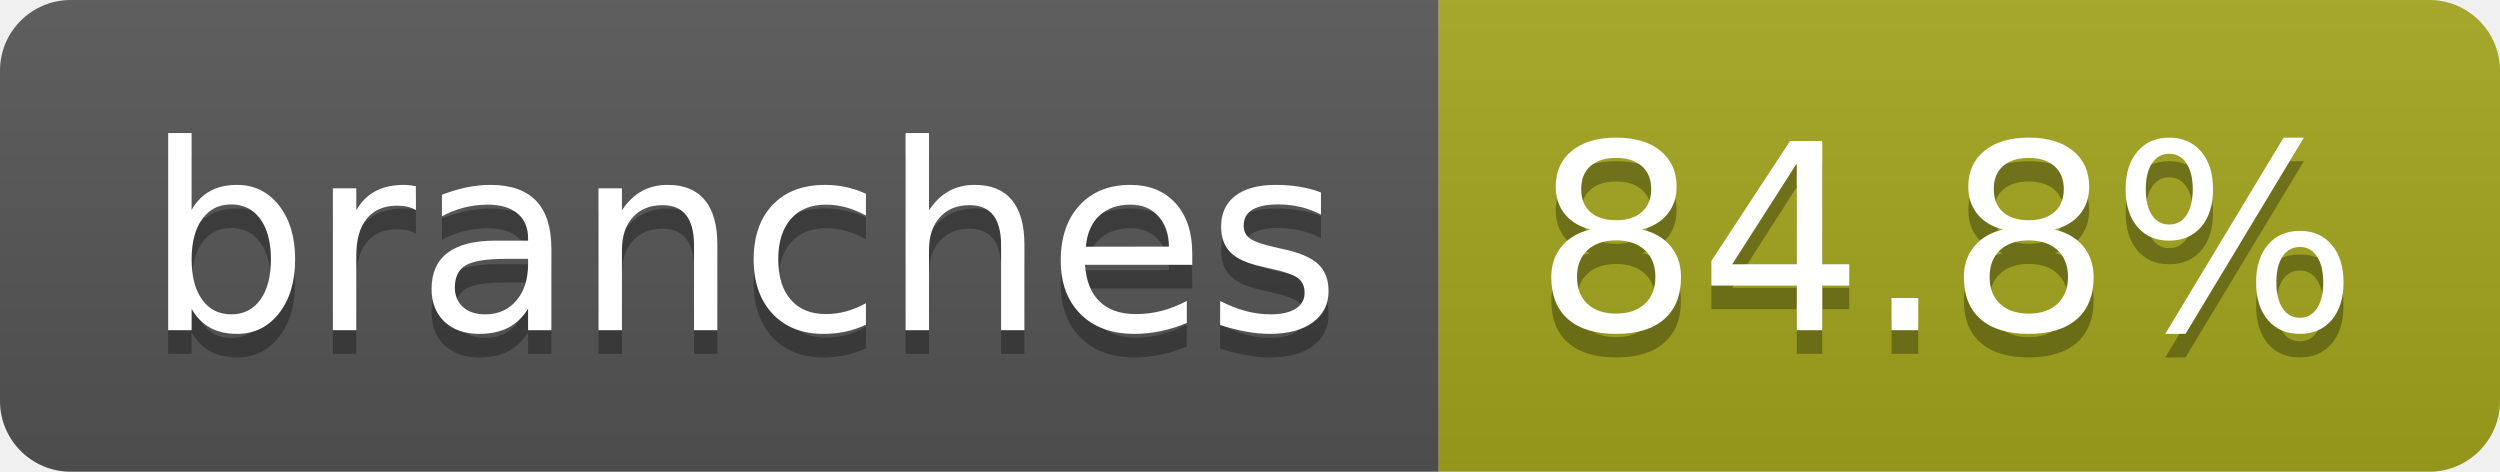
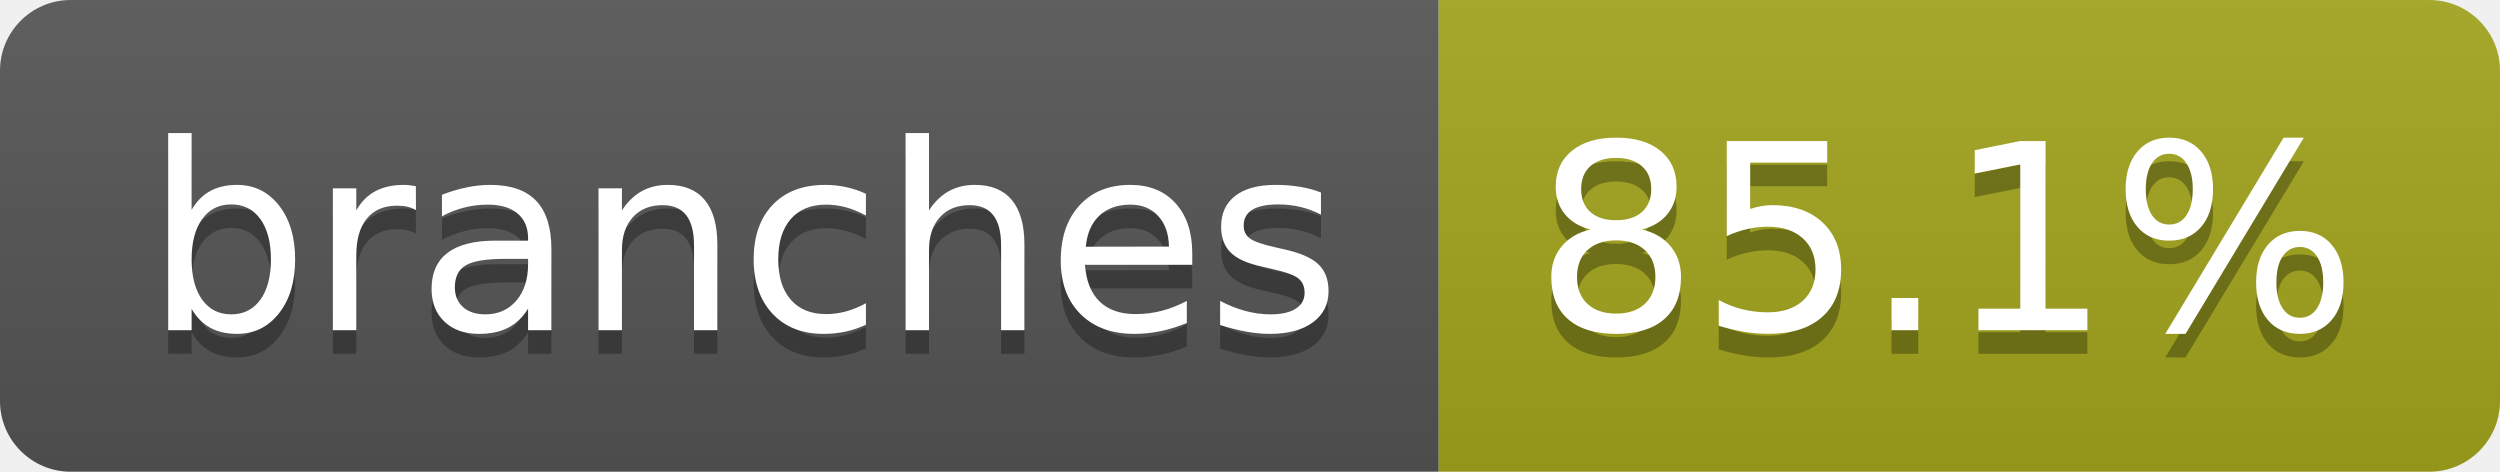
- <svg xmlns="http://www.w3.org/2000/svg" width="106" height="20" role="img" aria-label="branches: 84.8%">
+ <svg xmlns="http://www.w3.org/2000/svg" width="106" height="20" role="img" aria-label="branches: 85.1%">
  <linearGradient id="s" x2="0" y2="100%">
    <stop offset="0" stop-color="#bbb" stop-opacity=".1" />
    <stop offset="1" stop-opacity=".1" />
  </linearGradient>
  <clipPath id="r">
    <rect width="106" height="20" rx="3" fill="#fff" />
  </clipPath>
  <g clip-path="url(#r)">
    <rect width="61" height="20" fill="#555" />
    <rect x="61" width="45" height="20" fill="#a4a61d" />
    <rect width="106" height="20" fill="url(#s)" />
  </g>
  <g fill="#fff" text-anchor="middle" font-family="Verdana,Geneva,DejaVu Sans,sans-serif" text-rendering="geometricPrecision" font-size="110">
    <text aria-hidden="true" x="315" y="150" fill="#010101" fill-opacity=".3" transform="scale(.1)" textLength="507">branches</text>
    <text x="315" y="140" transform="scale(.1)" fill="#fff" textLength="507">branches</text>
-     <text aria-hidden="true" x="825" y="150" fill="#010101" fill-opacity=".3" transform="scale(.1)" textLength="350">84.8%</text>
-     <text x="825" y="140" transform="scale(.1)" fill="#fff" textLength="350">84.8%</text>
+     <text aria-hidden="true" x="825" y="150" fill="#010101" fill-opacity=".3" transform="scale(.1)" textLength="350">85.1%</text>
+     <text x="825" y="140" transform="scale(.1)" fill="#fff" textLength="350">85.1%</text>
  </g>
</svg>
